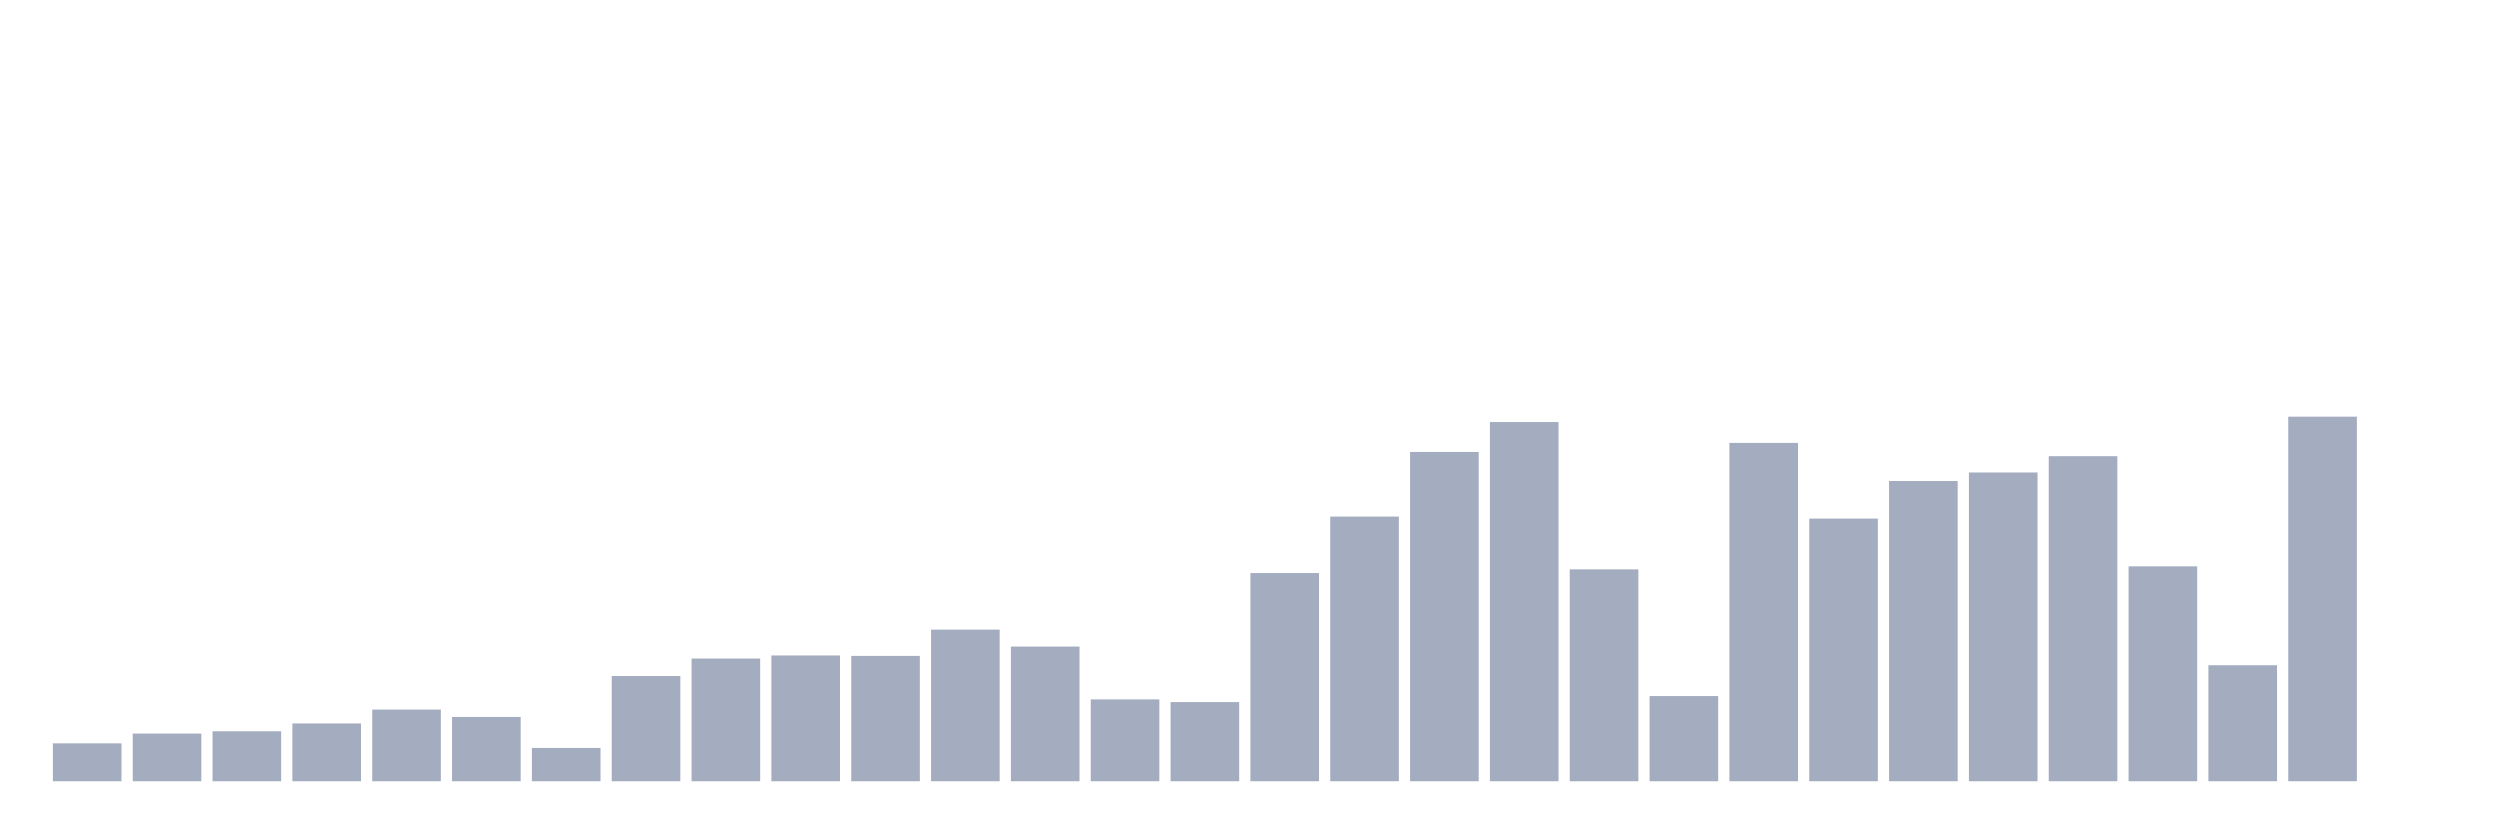
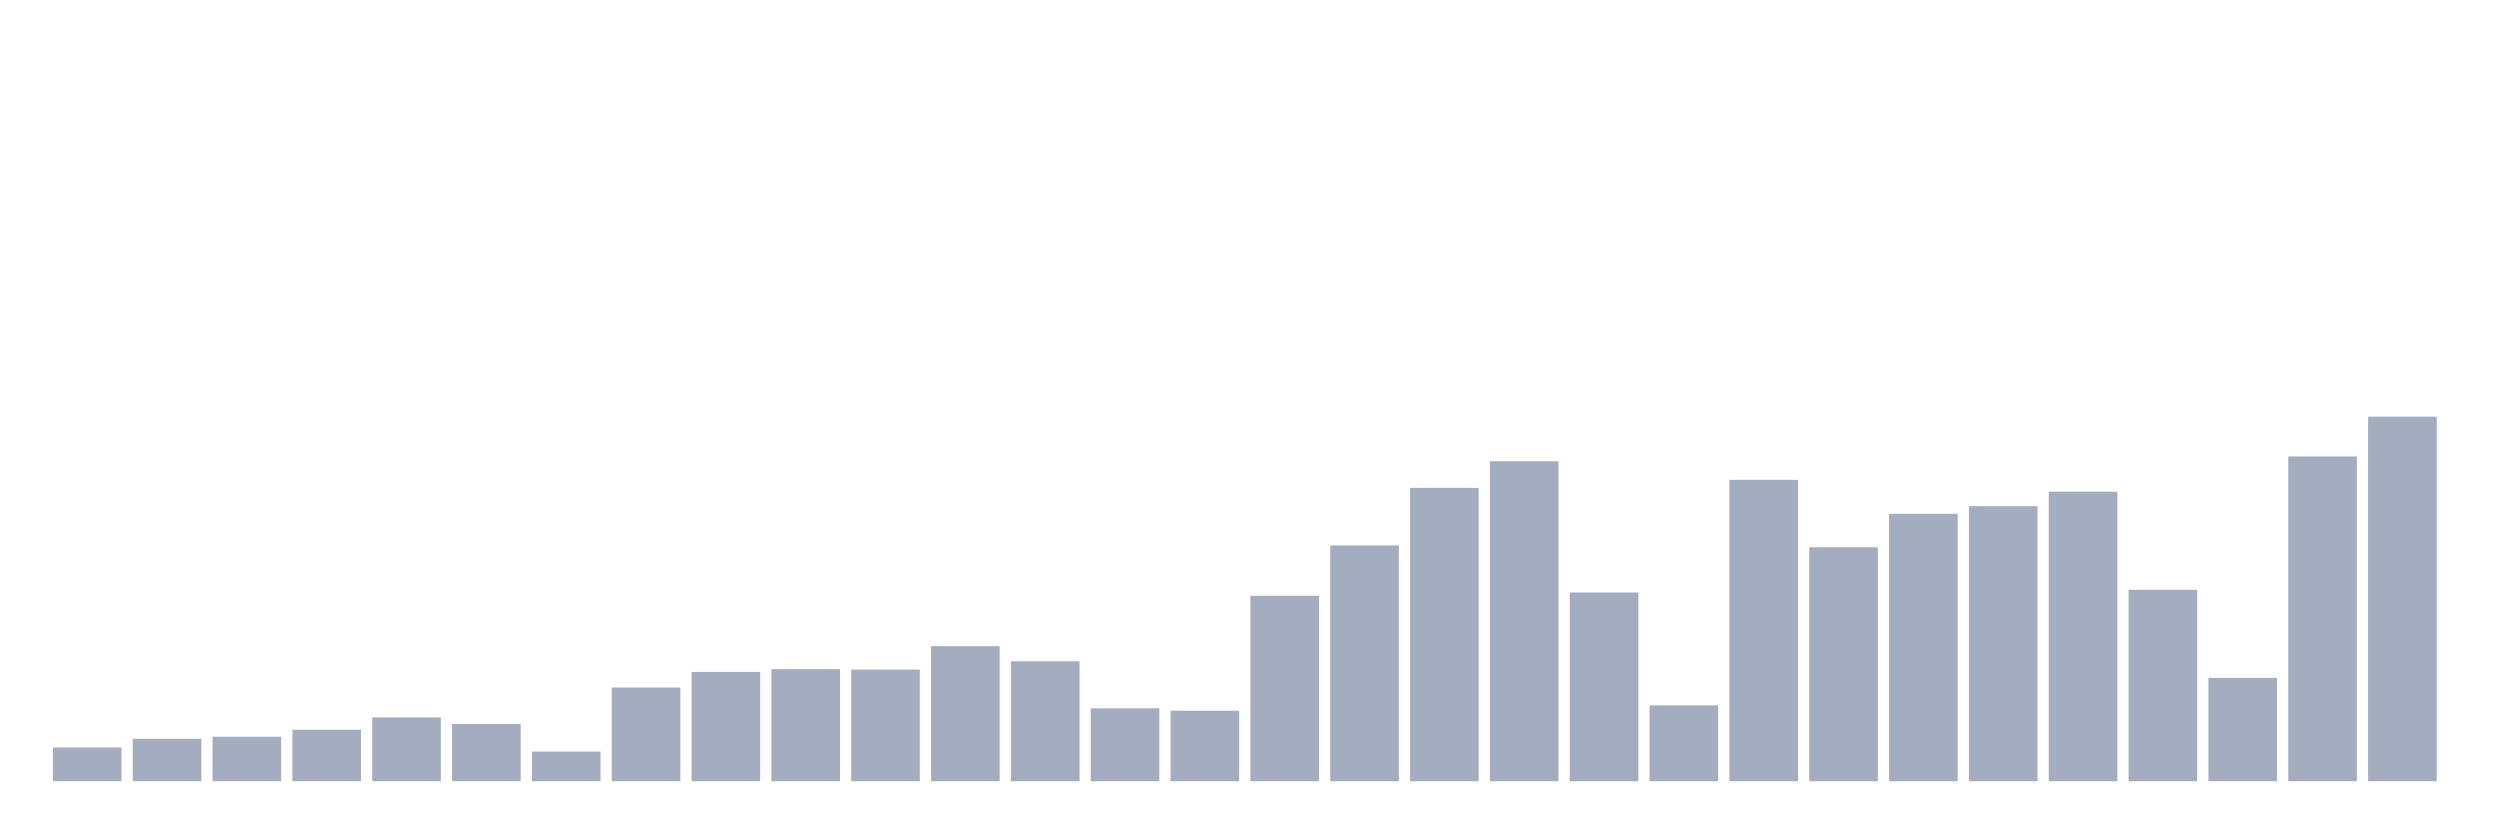
<svg xmlns="http://www.w3.org/2000/svg" viewBox="0 0 480 160">
  <g transform="translate(10,10)">
-     <rect class="bar" x="0.153" width="13.175" y="132.722" height="7.278" fill="rgb(164,173,192)" />
-     <rect class="bar" x="15.482" width="13.175" y="130.843" height="9.157" fill="rgb(164,173,192)" />
-     <rect class="bar" x="30.81" width="13.175" y="130.403" height="9.597" fill="rgb(164,173,192)" />
-     <rect class="bar" x="46.138" width="13.175" y="128.9" height="11.1" fill="rgb(164,173,192)" />
-     <rect class="bar" x="61.466" width="13.175" y="126.238" height="13.762" fill="rgb(164,173,192)" />
-     <rect class="bar" x="76.794" width="13.175" y="127.655" height="12.345" fill="rgb(164,173,192)" />
-     <rect class="bar" x="92.123" width="13.175" y="133.602" height="6.398" fill="rgb(164,173,192)" />
-     <rect class="bar" x="107.451" width="13.175" y="119.798" height="20.202" fill="rgb(164,173,192)" />
-     <rect class="bar" x="122.779" width="13.175" y="116.438" height="23.562" fill="rgb(164,173,192)" />
-     <rect class="bar" x="138.107" width="13.175" y="115.847" height="24.153" fill="rgb(164,173,192)" />
-     <rect class="bar" x="153.436" width="13.175" y="115.933" height="24.067" fill="rgb(164,173,192)" />
-     <rect class="bar" x="168.764" width="13.175" y="110.888" height="29.112" fill="rgb(164,173,192)" />
-     <rect class="bar" x="184.092" width="13.175" y="114.14" height="25.86" fill="rgb(164,173,192)" />
-     <rect class="bar" x="199.42" width="13.175" y="124.285" height="15.715" fill="rgb(164,173,192)" />
-     <rect class="bar" x="214.748" width="13.175" y="124.8" height="15.2" fill="rgb(164,173,192)" />
-     <rect class="bar" x="230.077" width="13.175" y="100.025" height="39.975" fill="rgb(164,173,192)" />
-     <rect class="bar" x="245.405" width="13.175" y="89.183" height="50.817" fill="rgb(164,173,192)" />
-     <rect class="bar" x="260.733" width="13.175" y="76.774" height="63.226" fill="rgb(164,173,192)" />
-     <rect class="bar" x="276.061" width="13.175" y="71.031" height="68.969" fill="rgb(164,173,192)" />
-     <rect class="bar" x="291.39" width="13.175" y="99.316" height="40.684" fill="rgb(164,173,192)" />
-     <rect class="bar" x="306.718" width="13.175" y="123.641" height="16.359" fill="rgb(164,173,192)" />
-     <rect class="bar" x="322.046" width="13.175" y="75.035" height="64.965" fill="rgb(164,173,192)" />
-     <rect class="bar" x="337.374" width="13.175" y="89.569" height="50.431" fill="rgb(164,173,192)" />
-     <rect class="bar" x="352.702" width="13.175" y="82.355" height="57.645" fill="rgb(164,173,192)" />
-     <rect class="bar" x="368.031" width="13.175" y="80.713" height="59.287" fill="rgb(164,173,192)" />
-     <rect class="bar" x="383.359" width="13.175" y="77.589" height="62.411" fill="rgb(164,173,192)" />
-     <rect class="bar" x="398.687" width="13.175" y="98.736" height="41.264" fill="rgb(164,173,192)" />
-     <rect class="bar" x="414.015" width="13.175" y="117.726" height="22.274" fill="rgb(164,173,192)" />
-     <rect class="bar" x="429.344" width="13.175" y="70" height="70" fill="rgb(164,173,192)" />
-     <rect class="bar" x="444.672" width="13.175" y="140" height="0" fill="rgb(164,173,192)" />
+     <rect class="bar" x="0.153" width="13.175" y="133.516" height="6.484" fill="rgb(164,173,192)" />
+     <rect class="bar" x="15.482" width="13.175" y="131.843" height="8.157" fill="rgb(164,173,192)" />
+     <rect class="bar" x="30.81" width="13.175" y="131.451" height="8.549" fill="rgb(164,173,192)" />
+     <rect class="bar" x="46.138" width="13.175" y="130.112" height="9.888" fill="rgb(164,173,192)" />
+     <rect class="bar" x="61.466" width="13.175" y="127.74" height="12.26" fill="rgb(164,173,192)" />
+     <rect class="bar" x="76.794" width="13.175" y="129.003" height="10.997" fill="rgb(164,173,192)" />
+     <rect class="bar" x="92.123" width="13.175" y="134.301" height="5.699" fill="rgb(164,173,192)" />
+     <rect class="bar" x="107.451" width="13.175" y="122.003" height="17.997" fill="rgb(164,173,192)" />
+     <rect class="bar" x="122.779" width="13.175" y="119.01" height="20.99" fill="rgb(164,173,192)" />
+     <rect class="bar" x="138.107" width="13.175" y="118.484" height="21.516" fill="rgb(164,173,192)" />
+     <rect class="bar" x="153.436" width="13.175" y="118.56" height="21.44" fill="rgb(164,173,192)" />
+     <rect class="bar" x="168.764" width="13.175" y="114.066" height="25.934" fill="rgb(164,173,192)" />
+     <rect class="bar" x="184.092" width="13.175" y="116.963" height="23.037" fill="rgb(164,173,192)" />
+     <rect class="bar" x="199.42" width="13.175" y="126" height="14" fill="rgb(164,173,192)" />
+     <rect class="bar" x="214.748" width="13.175" y="126.459" height="13.541" fill="rgb(164,173,192)" />
+     <rect class="bar" x="230.077" width="13.175" y="104.388" height="35.612" fill="rgb(164,173,192)" />
+     <rect class="bar" x="245.405" width="13.175" y="94.73" height="45.27" fill="rgb(164,173,192)" />
+     <rect class="bar" x="260.733" width="13.175" y="83.675" height="56.325" fill="rgb(164,173,192)" />
+     <rect class="bar" x="276.061" width="13.175" y="78.559" height="61.441" fill="rgb(164,173,192)" />
+     <rect class="bar" x="291.39" width="13.175" y="103.757" height="36.243" fill="rgb(164,173,192)" />
+     <rect class="bar" x="306.718" width="13.175" y="125.426" height="14.574" fill="rgb(164,173,192)" />
+     <rect class="bar" x="322.046" width="13.175" y="82.126" height="57.874" fill="rgb(164,173,192)" />
+     <rect class="bar" x="337.374" width="13.175" y="95.074" height="44.926" fill="rgb(164,173,192)" />
+     <rect class="bar" x="352.702" width="13.175" y="88.648" height="51.352" fill="rgb(164,173,192)" />
+     <rect class="bar" x="368.031" width="13.175" y="87.184" height="52.816" fill="rgb(164,173,192)" />
+     <rect class="bar" x="383.359" width="13.175" y="84.402" height="55.598" fill="rgb(164,173,192)" />
+     <rect class="bar" x="398.687" width="13.175" y="103.24" height="36.76" fill="rgb(164,173,192)" />
+     <rect class="bar" x="414.015" width="13.175" y="120.157" height="19.843" fill="rgb(164,173,192)" />
+     <rect class="bar" x="429.344" width="13.175" y="77.641" height="62.359" fill="rgb(164,173,192)" />
+     <rect class="bar" x="444.672" width="13.175" y="70" height="70" fill="rgb(164,173,192)" />
  </g>
</svg>
